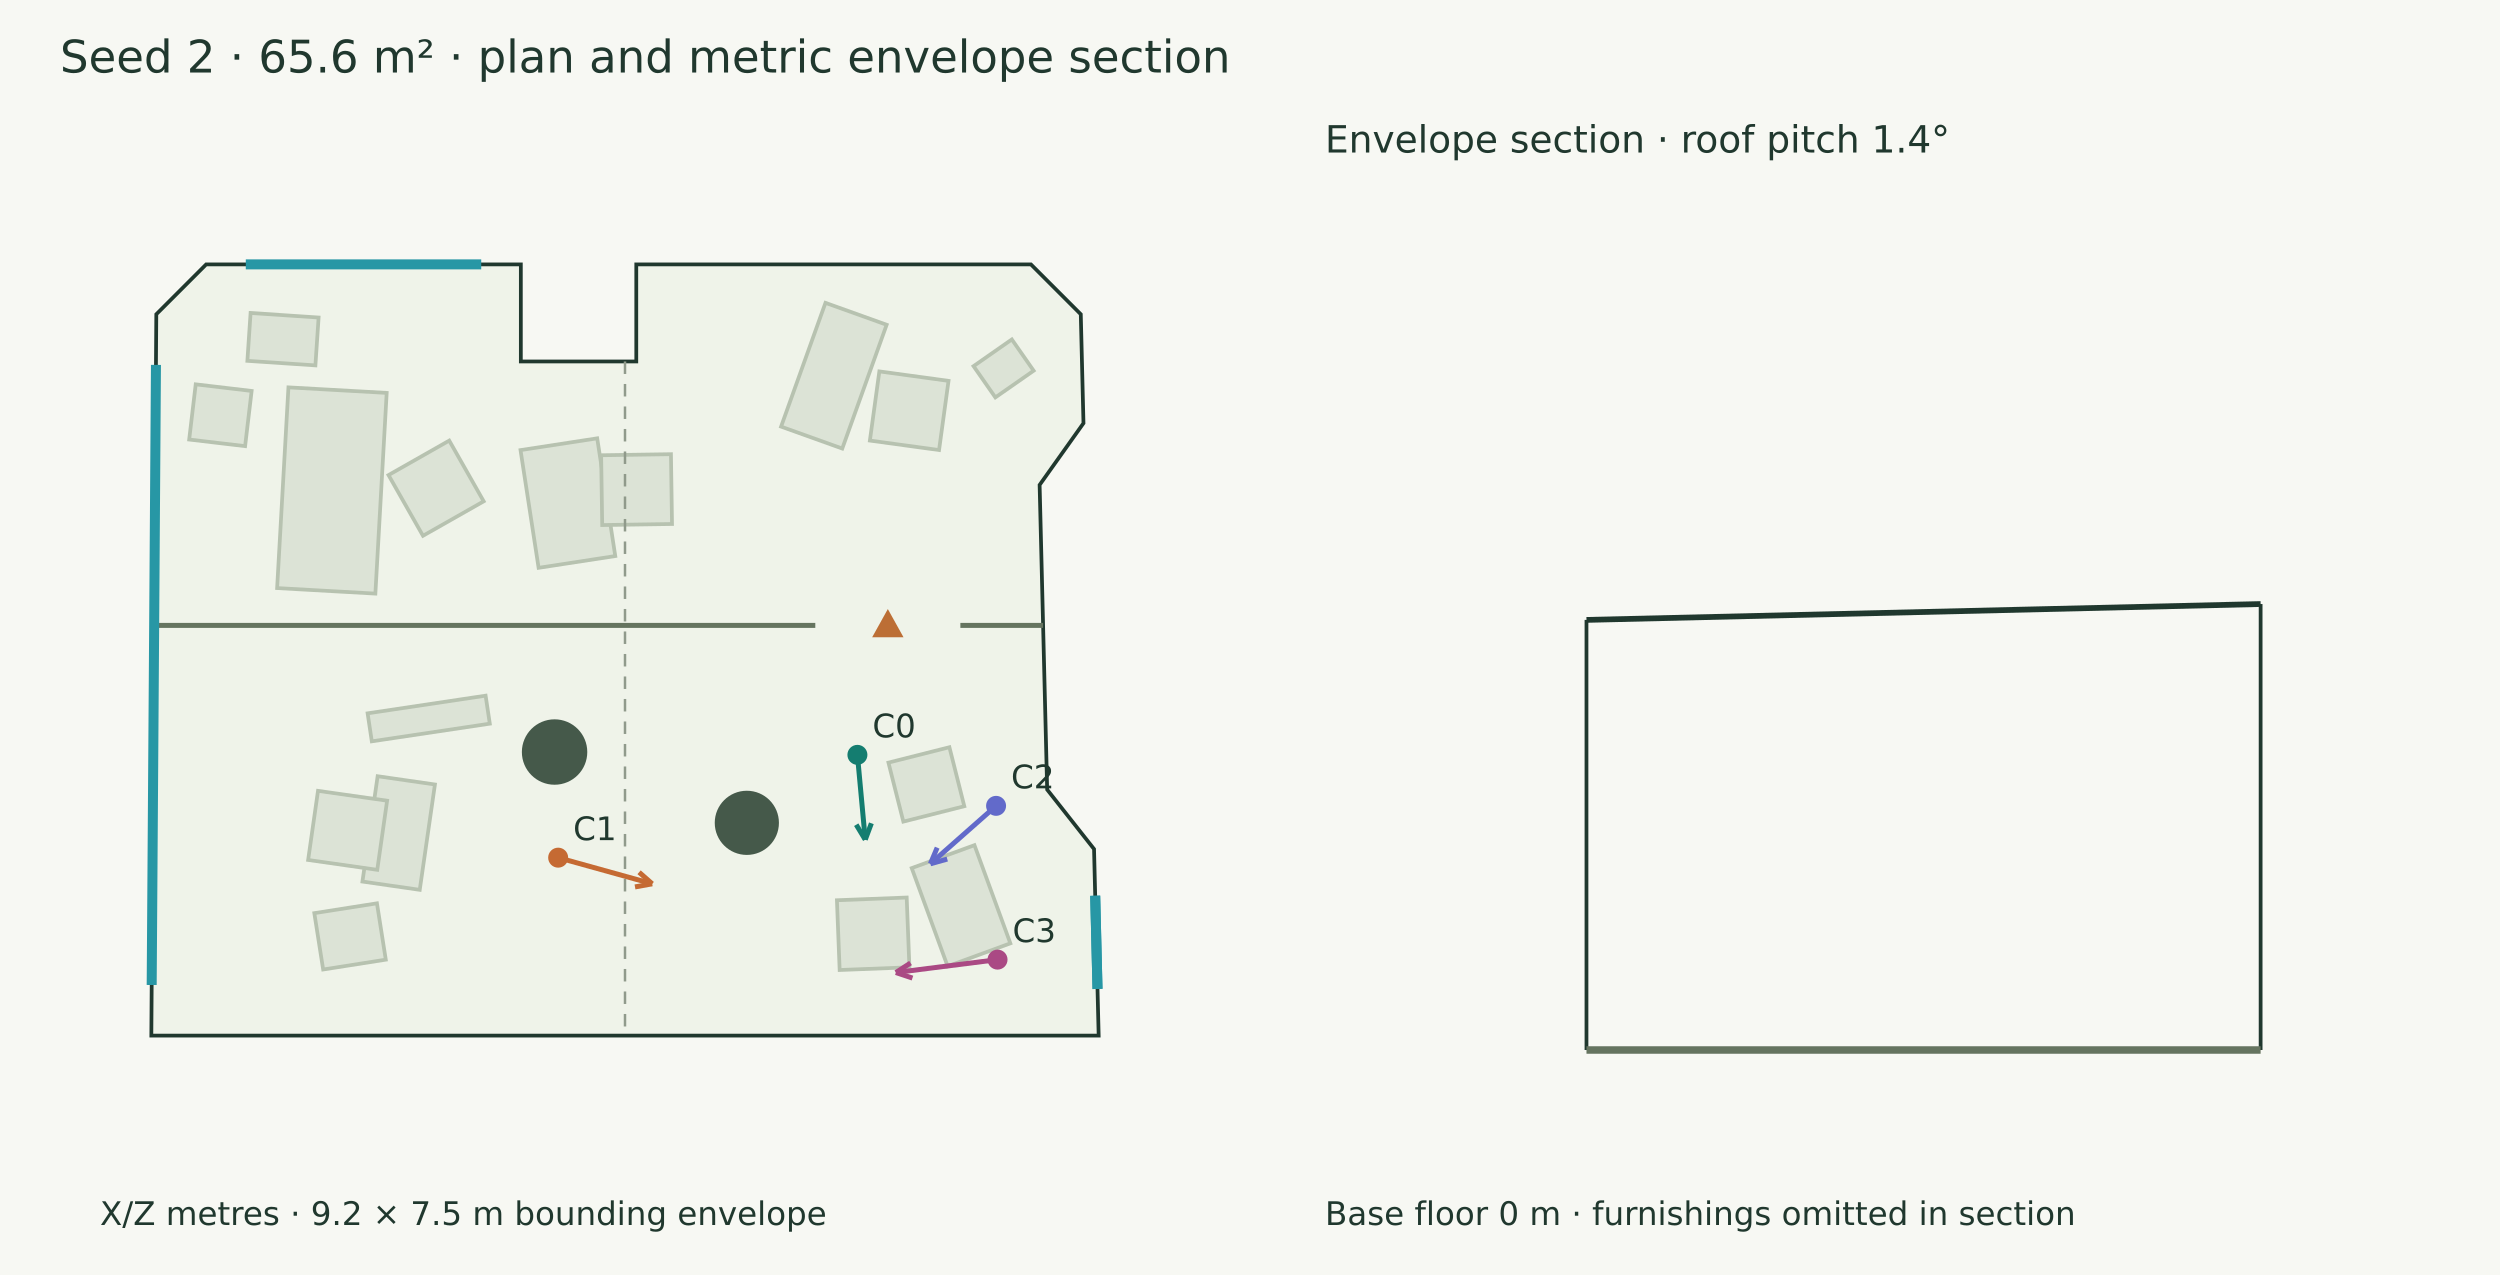
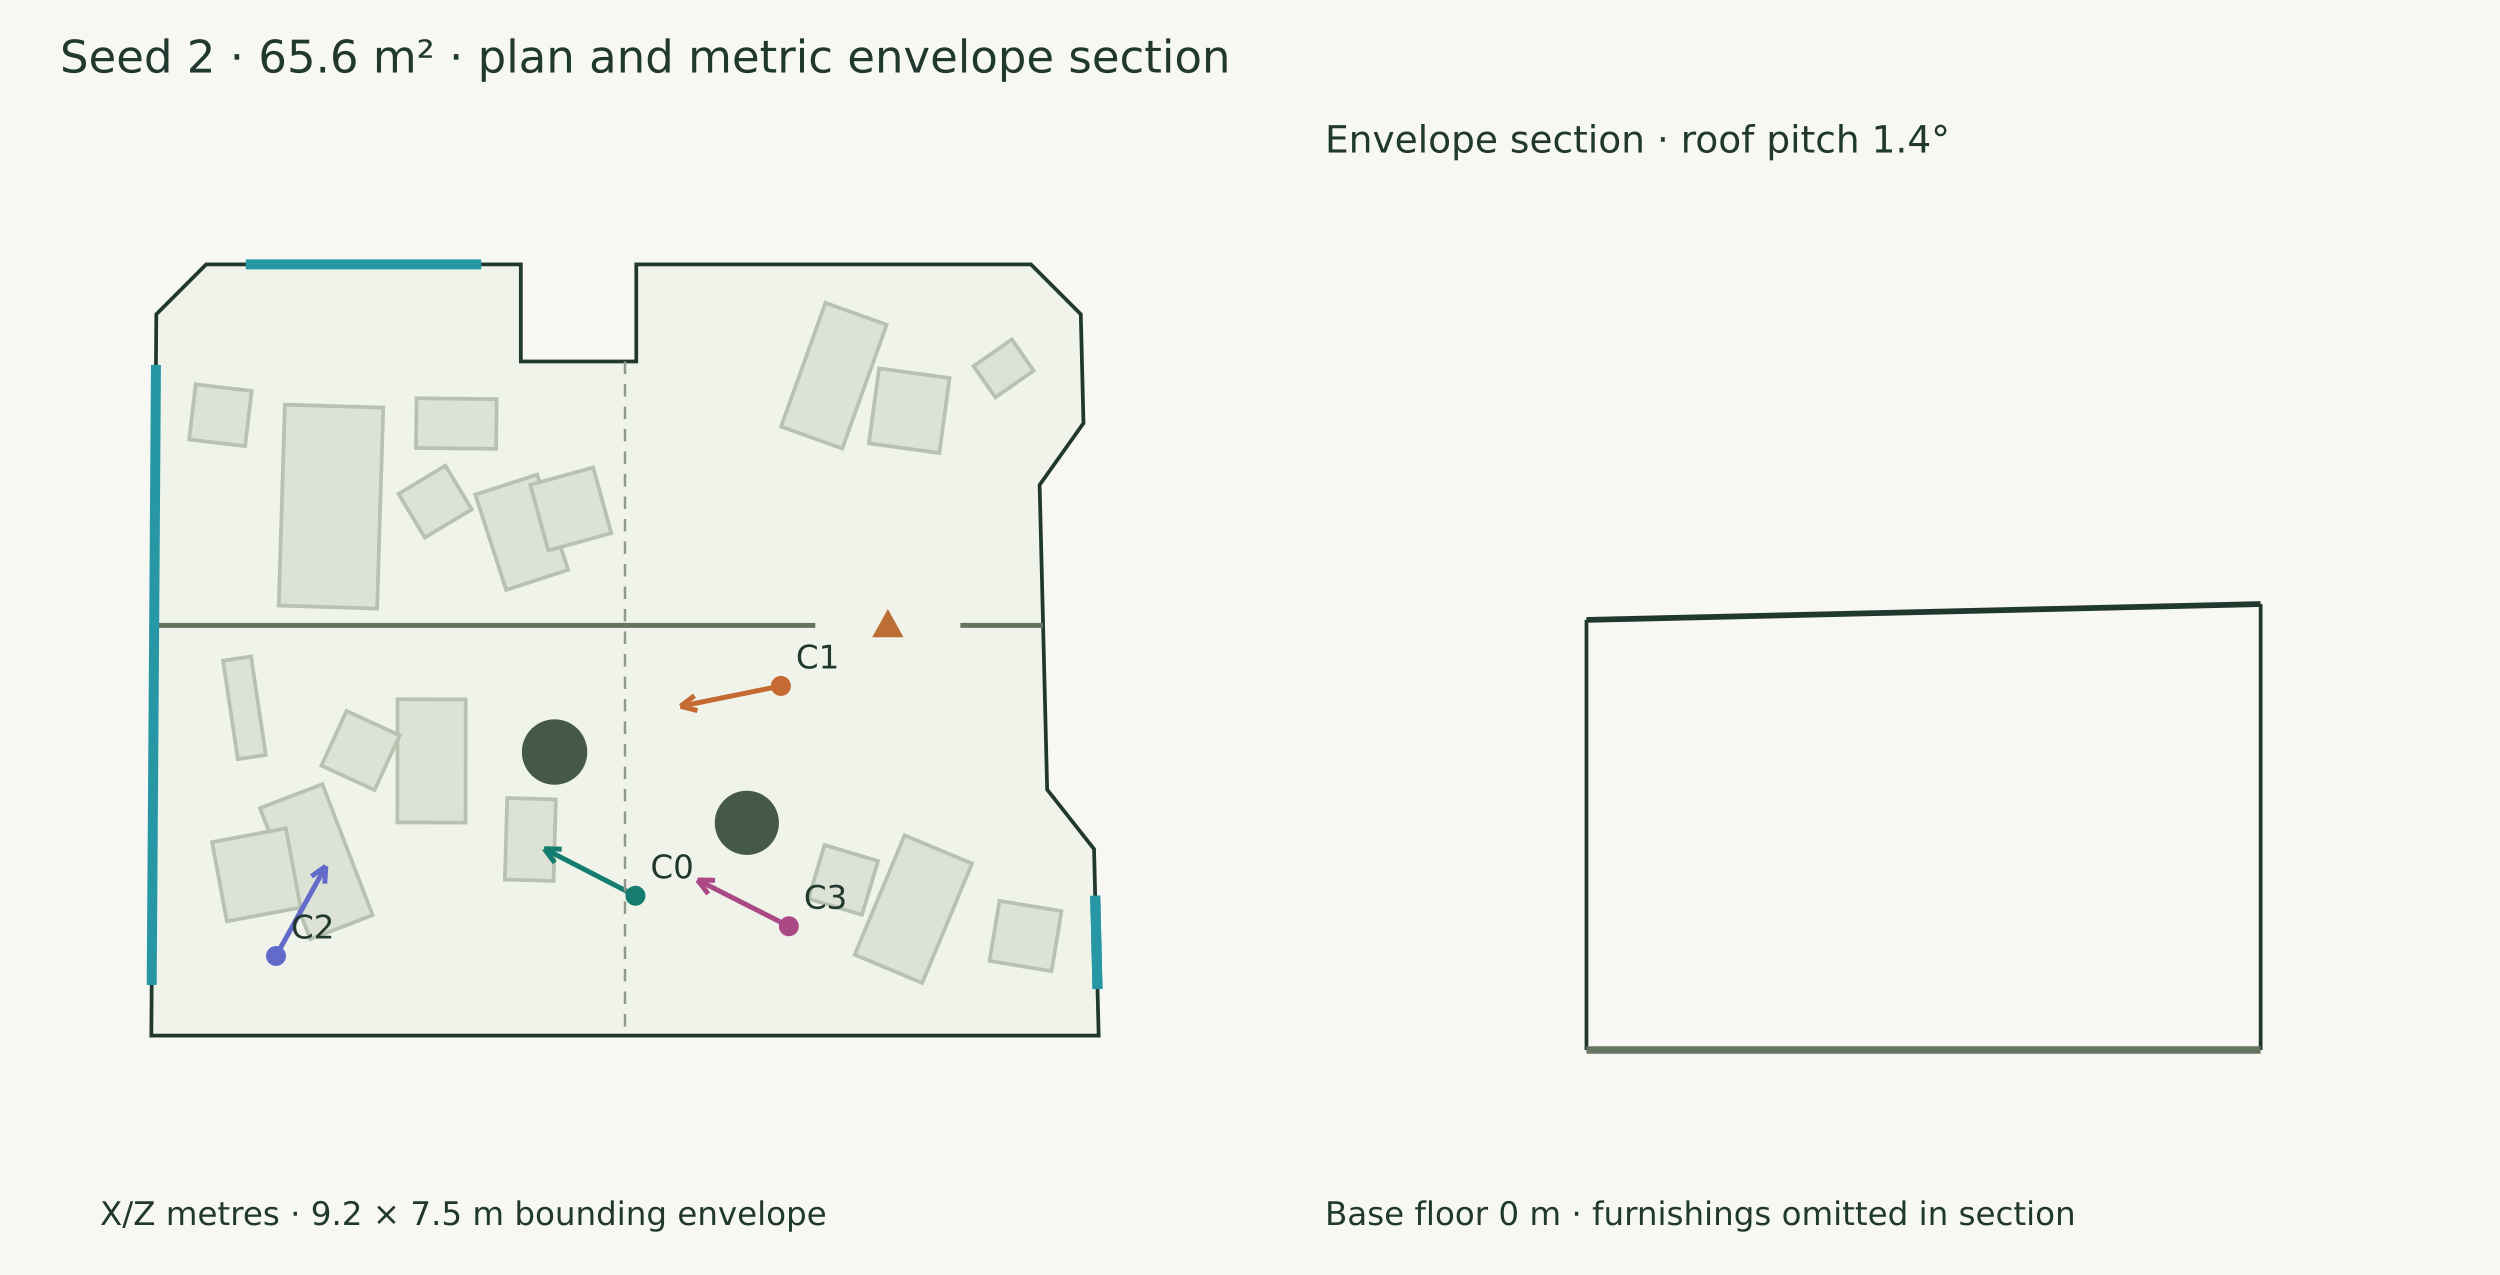
<svg xmlns="http://www.w3.org/2000/svg" width="1000" height="510" viewBox="0 0 1000 510">
  <rect width="100%" height="100%" fill="#f7f8f3" />
  <g font-family="DejaVu Sans" fill="#20382e">
    <text x="24.000" y="29.000" font-size="18">Seed 2 · 65.6 m² · plan and metric envelope section</text>
    <polygon points="82.471,105.751 208.336,105.751 208.336,144.590 254.511,144.590 254.511,105.751 412.361,105.751 432.311,125.701 433.391,169.286 415.845,193.963 418.867,315.844 437.616,339.620 439.466,414.249 60.534,414.249 62.521,125.701" fill="#eff3e9" stroke="#20382e" stroke-width="1.5" />
-     <polygon points="110.847,235.228 115.375,154.945 154.673,157.161 150.145,237.444" fill="#dce3d6" stroke="#b7c2b0" stroke-width="1.5" />
-     <polygon points="169.191,214.311 155.404,190.026 179.689,176.239 193.476,200.525" fill="#dce3d6" stroke="#b7c2b0" stroke-width="1.5" />
+     <polygon points="111.498,242.224 113.953,161.851 153.295,163.053 150.840,243.426" fill="#dce3d6" stroke="#b7c2b0" stroke-width="1.5" />
+     <polygon points="169.928,215.041 159.392,197.547 178.149,186.249 188.686,203.742" fill="#dce3d6" stroke="#b7c2b0" stroke-width="1.5" />
    <polygon points="312.434,170.648 330.187,121.138 354.656,129.912 336.903,179.422" fill="#dce3d6" stroke="#b7c2b0" stroke-width="1.5" />
-     <polygon points="347.951,176.227 351.742,148.560 379.409,152.352 375.618,180.019" fill="#dce3d6" stroke="#b7c2b0" stroke-width="1.5" />
-     <polygon points="215.441,227.128 208.209,180.040 238.879,175.330 246.111,222.418" fill="#dce3d6" stroke="#b7c2b0" stroke-width="1.5" />
-     <polygon points="240.883,210.023 240.455,182.101 268.378,181.673 268.805,209.596" fill="#dce3d6" stroke="#b7c2b0" stroke-width="1.5" />
-     <polygon points="173.974,313.799 167.893,355.932 144.975,352.624 151.056,310.491" fill="#dce3d6" stroke="#b7c2b0" stroke-width="1.5" />
-     <polygon points="154.846,320.284 150.900,347.929 123.255,343.984 127.200,316.338" fill="#dce3d6" stroke="#b7c2b0" stroke-width="1.5" />
-     <polygon points="389.778,338.063 404.139,377.333 379.051,386.508 364.690,347.238" fill="#dce3d6" stroke="#b7c2b0" stroke-width="1.5" />
-     <polygon points="362.676,359.010 363.765,386.915 335.861,388.004 334.772,360.099" fill="#dce3d6" stroke="#b7c2b0" stroke-width="1.5" />
-     <polygon points="147.046,285.334 194.244,278.266 195.921,289.465 148.723,296.532" fill="#dce3d6" stroke="#b7c2b0" stroke-width="1.5" />
+     <polygon points="347.531,177.351 351.640,147.365 379.828,151.228 375.719,181.214" fill="#dce3d6" stroke="#b7c2b0" stroke-width="1.5" />
+     <polygon points="202.472,235.963 190.126,197.851 214.903,189.825 227.249,227.937" fill="#dce3d6" stroke="#b7c2b0" stroke-width="1.5" />
+     <polygon points="219.325,220.172 212.104,193.912 237.272,186.991 244.493,213.250" fill="#dce3d6" stroke="#b7c2b0" stroke-width="1.5" />
+     <polygon points="128.944,313.669 149.043,366.054 124.098,375.626 103.998,323.240" fill="#dce3d6" stroke="#b7c2b0" stroke-width="1.5" />
+     <polygon points="114.337,331.331 120.242,363.005 90.734,368.506 84.830,336.832" fill="#dce3d6" stroke="#b7c2b0" stroke-width="1.5" />
+     <polygon points="388.822,345.410 368.873,393.170 341.877,381.895 361.827,334.134" fill="#dce3d6" stroke="#b7c2b0" stroke-width="1.5" />
+     <polygon points="351.231,344.424 344.785,365.934 323.361,359.514 329.807,338.004" fill="#dce3d6" stroke="#b7c2b0" stroke-width="1.5" />
+     <polygon points="186.296,279.765 186.209,329.024 158.947,328.976 159.034,279.717" fill="#dce3d6" stroke="#b7c2b0" stroke-width="1.5" />
+     <polygon points="159.858,294.158 149.807,316.022 128.560,306.254 138.611,284.390" fill="#dce3d6" stroke="#b7c2b0" stroke-width="1.5" />
+     <polygon points="100.422,262.586 106.321,301.984 95.123,303.661 89.224,264.263" fill="#dce3d6" stroke="#b7c2b0" stroke-width="1.5" />
    <polygon points="75.673,175.813 78.286,153.735 100.651,156.382 98.039,178.460" fill="#dce3d6" stroke="#b7c2b0" stroke-width="1.5" />
    <polygon points="413.454,148.278 398.144,158.962 389.416,146.456 404.727,135.772" fill="#dce3d6" stroke="#b7c2b0" stroke-width="1.5" />
-     <polygon points="125.726,365.261 150.776,361.327 154.315,383.863 129.266,387.797" fill="#dce3d6" stroke="#b7c2b0" stroke-width="1.5" />
-     <polygon points="126.159,146.157 98.950,144.333 100.234,125.188 127.442,127.013" fill="#dce3d6" stroke="#b7c2b0" stroke-width="1.5" />
-     <polygon points="385.724,322.486 361.341,328.646 355.378,305.045 379.761,298.885" fill="#dce3d6" stroke="#b7c2b0" stroke-width="1.5" />
+     <polygon points="222.350,319.779 221.405,352.368 201.952,351.804 202.897,319.215" fill="#dce3d6" stroke="#b7c2b0" stroke-width="1.5" />
+     <polygon points="198.447,179.528 166.391,179.182 166.606,159.308 198.661,159.654" fill="#dce3d6" stroke="#b7c2b0" stroke-width="1.5" />
+     <polygon points="399.797,360.334 424.605,364.463 420.608,388.475 395.801,384.346" fill="#dce3d6" stroke="#b7c2b0" stroke-width="1.5" />
    <circle cx="298.735" cy="329.134" r="12.836" fill="#45594a" />
    <circle cx="221.829" cy="300.814" r="13.082" fill="#45594a" />
    <path d="M61.664,250.160 L326.121,250.160" stroke="#65745f" stroke-width="2" fill="none" />
    <path d="M384.147,250.160 L417.238,250.160" stroke="#65745f" stroke-width="2" fill="none" />
    <polygon points="355.134,245.160 350.134,254.160 360.134,254.160" fill="#bc6e35" stroke="#bc6e35" stroke-width="1.5" />
    <path d="M98.317,105.751 L192.490,105.751" stroke="#2797a5" stroke-width="4" fill="none" />
    <path d="M438.079,358.297 L439.003,395.573" stroke="#2797a5" stroke-width="4" fill="none" />
    <path d="M438.079,358.297 L439.003,395.573" stroke="#2797a5" stroke-width="4" fill="none" />
    <path d="M60.673,393.999 L62.381,145.951" stroke="#2797a5" stroke-width="4" fill="none" />
-     <path d="M342.964,301.940 L346.103,335.875" stroke="#147d70" stroke-width="2" fill="none" />
-     <path d="M346.103,335.875 L342.491,329.879" stroke="#147d70" stroke-width="2" fill="none" />
-     <path d="M346.103,335.875 L348.554,329.318" stroke="#147d70" stroke-width="2" fill="none" />
-     <circle cx="342.964" cy="301.94" r="4" fill="#147d70" />
-     <text x="348.964" y="294.940" font-size="13">C0</text>
-     <path d="M223.265,343.065 L260.886,353.522" stroke="#c56a33" stroke-width="2" fill="none" />
-     <path d="M260.886,353.522 L253.998,354.768" stroke="#c56a33" stroke-width="2" fill="none" />
-     <path d="M260.886,353.522 L255.629,348.901" stroke="#c56a33" stroke-width="2" fill="none" />
-     <circle cx="223.265" cy="343.065" r="4" fill="#c56a33" />
-     <text x="229.265" y="336.065" font-size="13">C1</text>
-     <path d="M398.428,322.340 L372.160,345.513" stroke="#626aca" stroke-width="2" fill="none" />
-     <path d="M372.160,345.513 L374.873,339.060" stroke="#626aca" stroke-width="2" fill="none" />
-     <path d="M372.160,345.513 L378.901,343.627" stroke="#626aca" stroke-width="2" fill="none" />
-     <circle cx="398.428" cy="322.34" r="4" fill="#626aca" />
-     <text x="404.428" y="315.340" font-size="13">C2</text>
-     <path d="M399.013,383.846 L358.350,389.009" stroke="#aa4984" stroke-width="2" fill="none" />
-     <path d="M358.350,389.009 L364.219,385.194" stroke="#aa4984" stroke-width="2" fill="none" />
-     <path d="M358.350,389.009 L364.986,391.235" stroke="#aa4984" stroke-width="2" fill="none" />
-     <circle cx="399.013" cy="383.846" r="4" fill="#aa4984" />
-     <text x="405.013" y="376.846" font-size="13">C3</text>
+     <path d="M254.181,358.299 L217.696,339.490" stroke="#147d70" stroke-width="2" fill="none" />
+     <path d="M217.696,339.490 L224.693,339.672" stroke="#147d70" stroke-width="2" fill="none" />
+     <path d="M217.696,339.490 L221.903,345.084" stroke="#147d70" stroke-width="2" fill="none" />
+     <circle cx="254.181" cy="358.299" r="4" fill="#147d70" />
+     <text x="260.181" y="351.299" font-size="13">C0</text>
+     <path d="M312.361,274.379 L272.201,282.511" stroke="#c56a33" stroke-width="2" fill="none" />
+     <path d="M272.201,282.511 L277.775,278.276" stroke="#c56a33" stroke-width="2" fill="none" />
+     <path d="M272.201,282.511 L278.983,284.244" stroke="#c56a33" stroke-width="2" fill="none" />
+     <circle cx="312.361" cy="274.379" r="4" fill="#c56a33" />
+     <text x="318.361" y="267.379" font-size="13">C1</text>
+     <path d="M110.403,382.393 L130.313,346.474" stroke="#626aca" stroke-width="2" fill="none" />
+     <path d="M130.313,346.474 L129.920,353.463" stroke="#626aca" stroke-width="2" fill="none" />
+     <path d="M130.313,346.474 L124.594,350.511" stroke="#626aca" stroke-width="2" fill="none" />
+     <circle cx="110.403" cy="382.393" r="4" fill="#626aca" />
+     <text x="116.403" y="375.393" font-size="13">C2</text>
+     <path d="M315.541,370.504 L279.022,351.990" stroke="#aa4984" stroke-width="2" fill="none" />
+     <path d="M279.022,351.990 L286.021,352.125" stroke="#aa4984" stroke-width="2" fill="none" />
+     <path d="M279.022,351.990 L283.267,357.556" stroke="#aa4984" stroke-width="2" fill="none" />
+     <circle cx="315.541" cy="370.504" r="4" fill="#aa4984" />
+     <text x="321.541" y="363.504" font-size="13">C3</text>
    <text x="40.000" y="490.000" font-size="13">X/Z metres · 9.2 × 7.5 m bounding envelope</text>
    <path d="M250.000,144.590 L250.000,414.249" stroke="#909a8b" stroke-width="1" stroke-dasharray="5 4" fill="none" />
    <path d="M634.590,247.960 L904.249,241.612" stroke="#20382e" stroke-width="2.3" fill="none" />
    <path d="M634.590,420.000 L634.590,247.960" stroke="#20382e" stroke-width="1.5" fill="none" />
    <path d="M904.249,420.000 L904.249,241.612" stroke="#20382e" stroke-width="1.5" fill="none" />
    <path d="M634.590,420.000 L904.249,420.000" stroke="#65745f" stroke-width="3" fill="none" />
    <path d="M634.590,420.000 L634.590,420.000" stroke="#8d9a85" stroke-width="1" fill="none" />
    <path d="M904.249,420.000 L904.249,420.000" stroke="#8d9a85" stroke-width="1" fill="none" />
    <text x="530.000" y="61.000" font-size="15">Envelope section · roof pitch 1.4°</text>
    <text x="530.000" y="490.000" font-size="13">Base floor 0 m · furnishings omitted in section</text>
  </g>
</svg>
